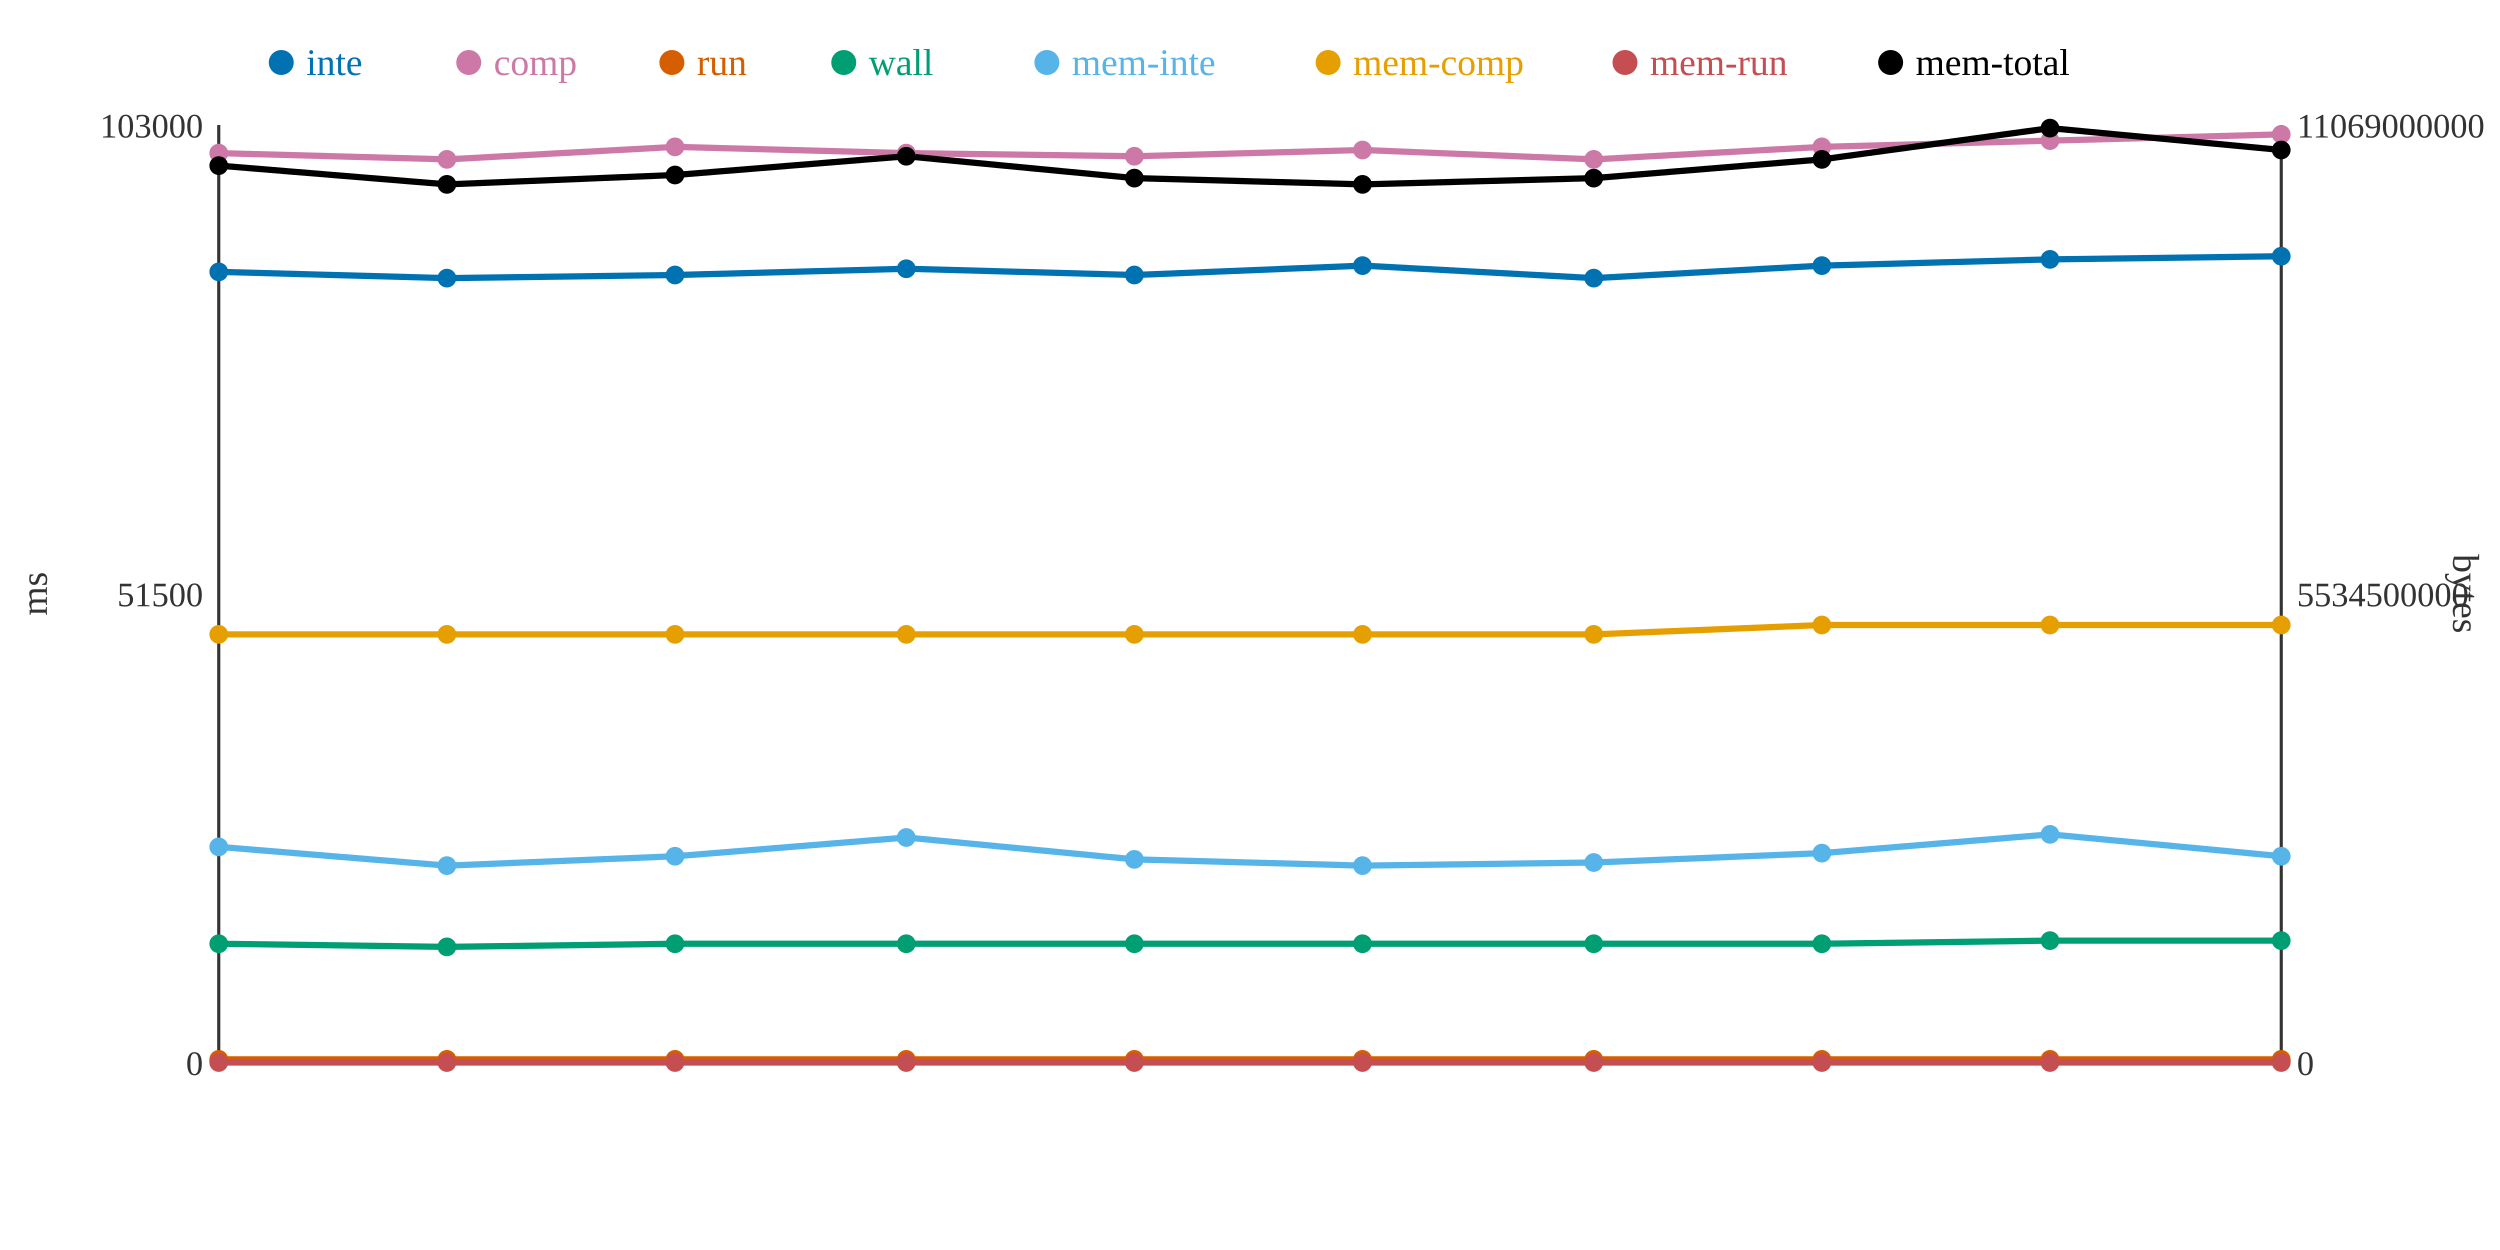
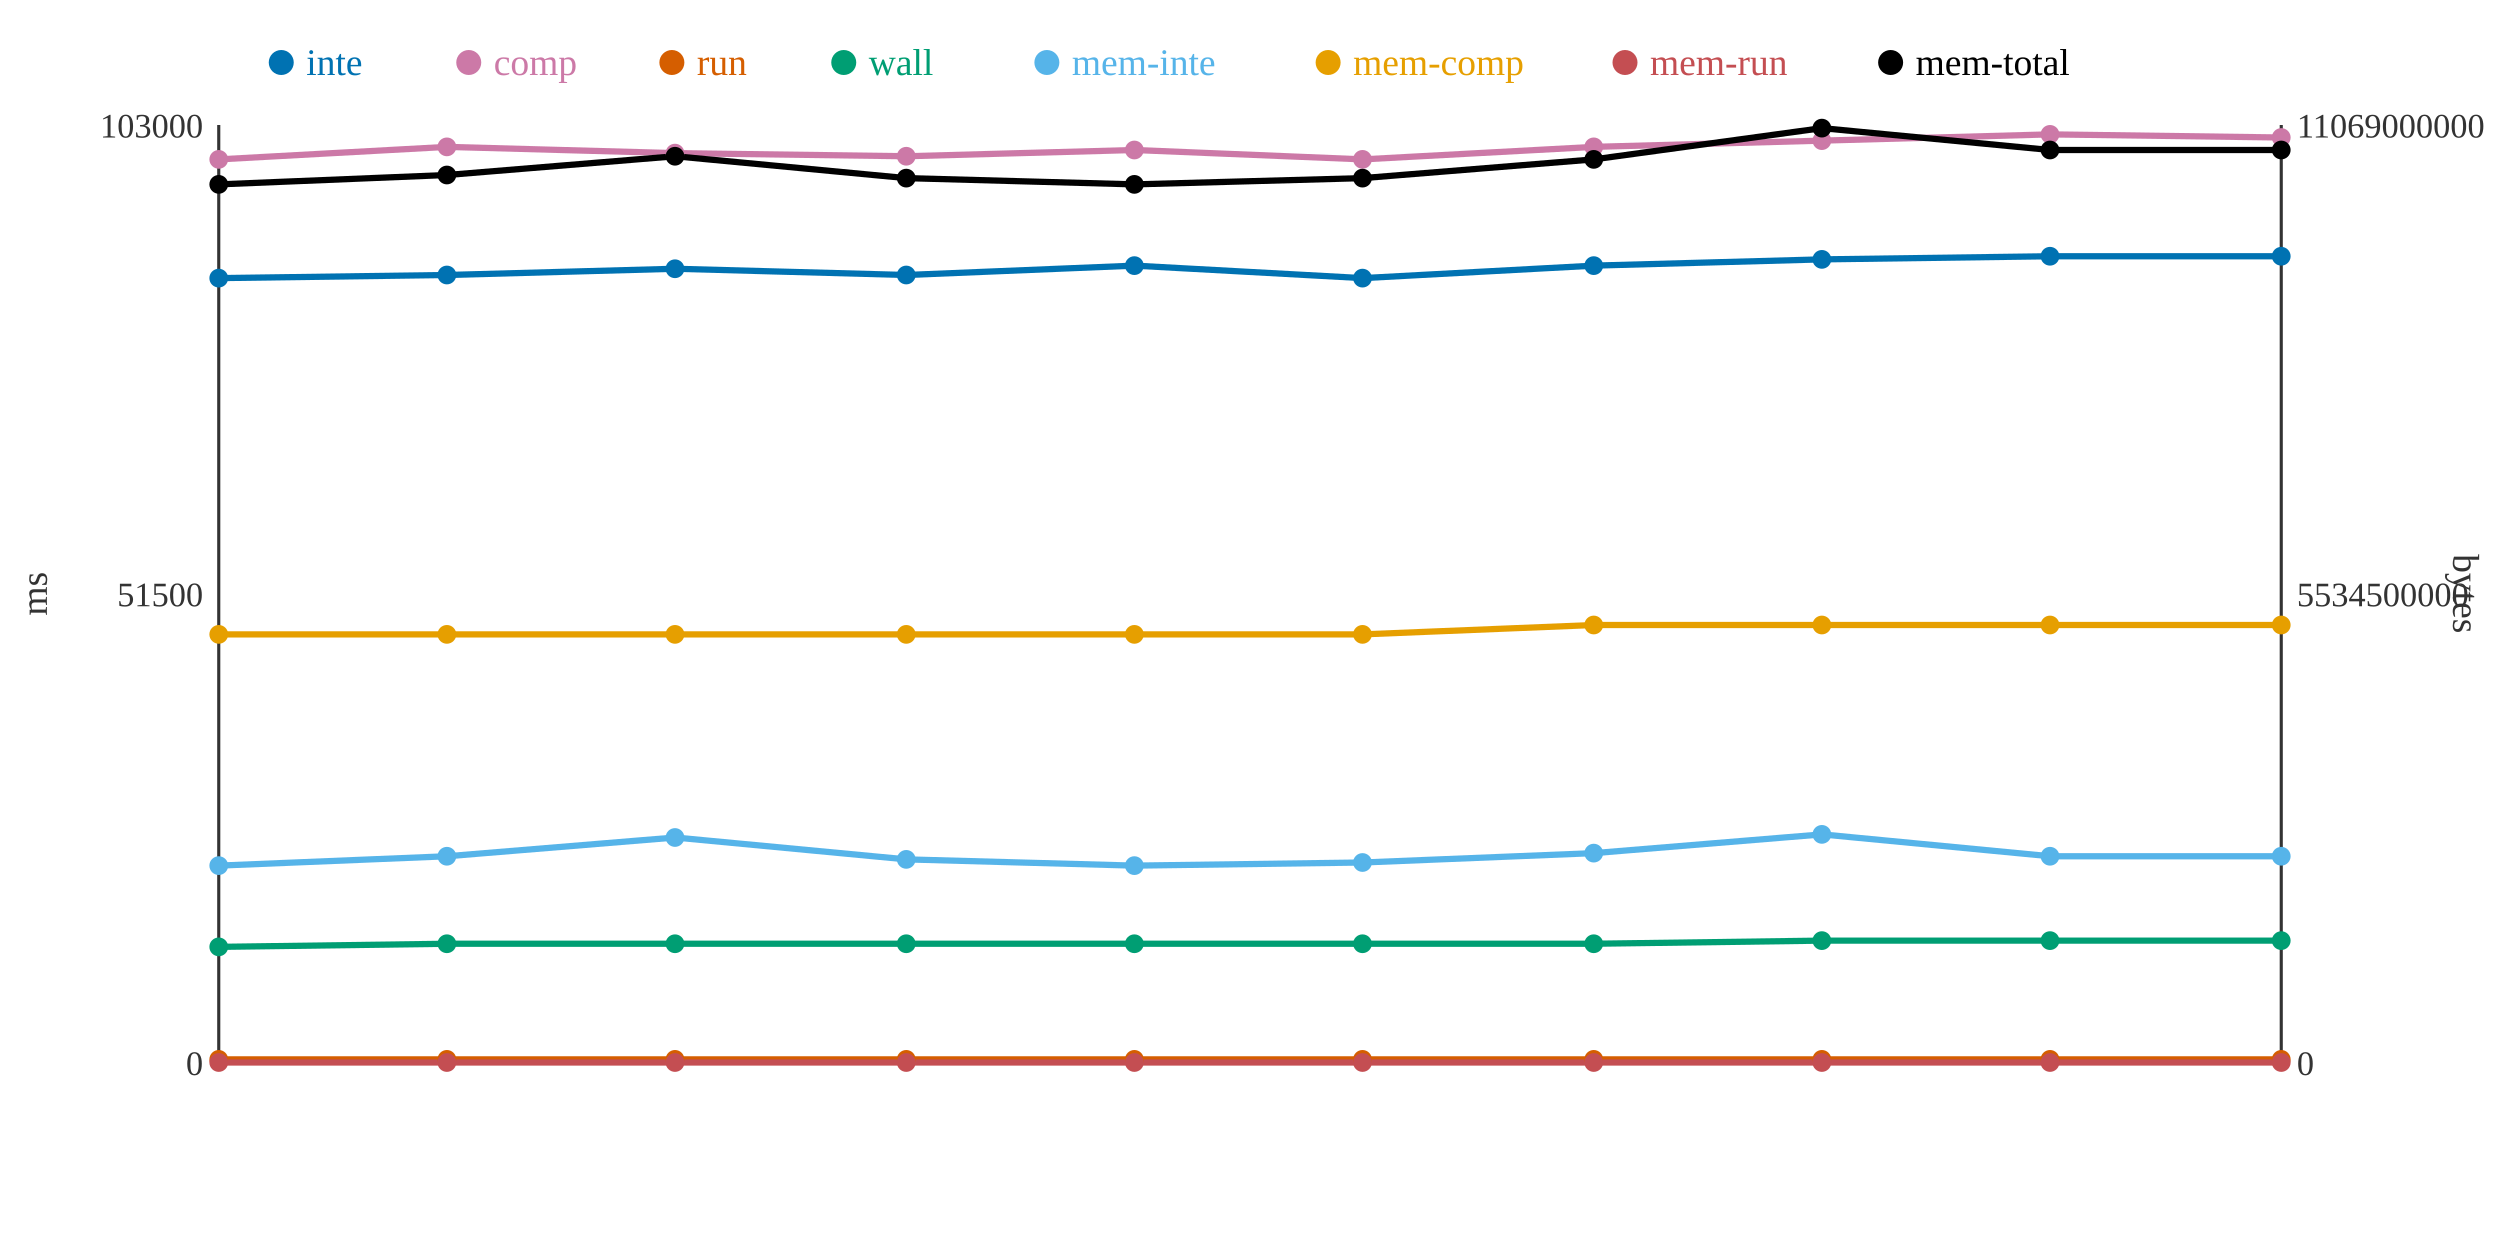
<svg xmlns="http://www.w3.org/2000/svg" width="800" height="400">
  <rect width="800" height="400" fill="white" />
  <line x1="70" y1="40" x2="70" y2="340" stroke="#333" stroke-width="1" />
  <line x1="70" y1="340" x2="730" y2="340" stroke="#333" stroke-width="1" />
  <line x1="730" y1="40" x2="730" y2="340" stroke="#333" stroke-width="1" />
  <text x="65" y="344" text-anchor="end" font-size="11" fill="#333">0</text>
  <text x="65" y="194" text-anchor="end" font-size="11" fill="#333">51500</text>
  <text x="65" y="44" text-anchor="end" font-size="11" fill="#333">103000</text>
  <text x="15" y="190" text-anchor="middle" font-size="12" fill="#333" transform="rotate(-90 15 190)">ms</text>
  <text x="735" y="344" text-anchor="start" font-size="11" fill="#333">0</text>
  <text x="735" y="194" text-anchor="start" font-size="11" fill="#333">5534500000</text>
  <text x="735" y="44" text-anchor="start" font-size="11" fill="#333">11069000000</text>
  <text x="785" y="190" text-anchor="middle" font-size="12" fill="#333" transform="rotate(90 785 190)">bytes</text>
-   <polyline points="70,87 143,89 216,88 290,86 363,88 436,85 510,89 583,85 656,83 730,82" fill="none" stroke="#0072B2" stroke-width="2" />
-   <polyline points="70,49 143,51 216,47 290,49 363,50 436,48 510,51 583,47 656,45 730,43" fill="none" stroke="#CC79A7" stroke-width="2" />
+   <polyline points="70,89 143,88 216,86 290,88 363,85 436,89 510,85 583,83 656,82 730,82" fill="none" stroke="#0072B2" stroke-width="2" />
+   <polyline points="70,51 143,47 216,49 290,50 363,48 436,51 510,47 583,45 656,43 730,44" fill="none" stroke="#CC79A7" stroke-width="2" />
  <polyline points="70,339 143,339 216,339 290,339 363,339 436,339 510,339 583,339 656,339 730,339" fill="none" stroke="#D55E00" stroke-width="2" />
-   <polyline points="70,302 143,303 216,302 290,302 363,302 436,302 510,302 583,302 656,301 730,301" fill="none" stroke="#009E73" stroke-width="2" />
-   <polyline points="70,271 143,277 216,274 290,268 363,275 436,277 510,276 583,273 656,267 730,274" fill="none" stroke="#56B4E9" stroke-width="2" />
-   <polyline points="70,203 143,203 216,203 290,203 363,203 436,203 510,203 583,200 656,200 730,200" fill="none" stroke="#E69F00" stroke-width="2" />
+   <polyline points="70,303 143,302 216,302 290,302 363,302 436,302 510,302 583,301 656,301 730,301" fill="none" stroke="#009E73" stroke-width="2" />
+   <polyline points="70,277 143,274 216,268 290,275 363,277 436,276 510,273 583,267 656,274 730,274" fill="none" stroke="#56B4E9" stroke-width="2" />
+   <polyline points="70,203 143,203 216,203 290,203 363,203 436,203 510,200 583,200 656,200 730,200" fill="none" stroke="#E69F00" stroke-width="2" />
  <polyline points="70,340 143,340 216,340 290,340 363,340 436,340 510,340 583,340 656,340 730,340" fill="none" stroke="#C44E52" stroke-width="2" />
-   <polyline points="70,53 143,59 216,56 290,50 363,57 436,59 510,57 583,51 656,41 730,48" fill="none" stroke="#000000" stroke-width="2" />
-   <circle cx="70" cy="87" r="3" fill="#0072B2" />
-   <circle cx="70" cy="49" r="3" fill="#CC79A7" />
+   <polyline points="70,59 143,56 216,50 290,57 363,59 436,57 510,51 583,41 656,48 730,48" fill="none" stroke="#000000" stroke-width="2" />
+   <circle cx="70" cy="89" r="3" fill="#0072B2" />
+   <circle cx="70" cy="51" r="3" fill="#CC79A7" />
  <circle cx="70" cy="339" r="3" fill="#D55E00" />
-   <circle cx="70" cy="302" r="3" fill="#009E73" />
-   <circle cx="70" cy="271" r="3" fill="#56B4E9" />
+   <circle cx="70" cy="303" r="3" fill="#009E73" />
+   <circle cx="70" cy="277" r="3" fill="#56B4E9" />
  <circle cx="70" cy="203" r="3" fill="#E69F00" />
  <circle cx="70" cy="340" r="3" fill="#C44E52" />
-   <circle cx="70" cy="53" r="3" fill="#000000" />
-   <circle cx="143" cy="89" r="3" fill="#0072B2" />
-   <circle cx="143" cy="51" r="3" fill="#CC79A7" />
+   <circle cx="70" cy="59" r="3" fill="#000000" />
+   <circle cx="143" cy="88" r="3" fill="#0072B2" />
+   <circle cx="143" cy="47" r="3" fill="#CC79A7" />
  <circle cx="143" cy="339" r="3" fill="#D55E00" />
-   <circle cx="143" cy="303" r="3" fill="#009E73" />
-   <circle cx="143" cy="277" r="3" fill="#56B4E9" />
+   <circle cx="143" cy="302" r="3" fill="#009E73" />
+   <circle cx="143" cy="274" r="3" fill="#56B4E9" />
  <circle cx="143" cy="203" r="3" fill="#E69F00" />
  <circle cx="143" cy="340" r="3" fill="#C44E52" />
-   <circle cx="143" cy="59" r="3" fill="#000000" />
-   <circle cx="216" cy="88" r="3" fill="#0072B2" />
-   <circle cx="216" cy="47" r="3" fill="#CC79A7" />
+   <circle cx="143" cy="56" r="3" fill="#000000" />
+   <circle cx="216" cy="86" r="3" fill="#0072B2" />
+   <circle cx="216" cy="49" r="3" fill="#CC79A7" />
  <circle cx="216" cy="339" r="3" fill="#D55E00" />
  <circle cx="216" cy="302" r="3" fill="#009E73" />
-   <circle cx="216" cy="274" r="3" fill="#56B4E9" />
+   <circle cx="216" cy="268" r="3" fill="#56B4E9" />
  <circle cx="216" cy="203" r="3" fill="#E69F00" />
  <circle cx="216" cy="340" r="3" fill="#C44E52" />
-   <circle cx="216" cy="56" r="3" fill="#000000" />
-   <circle cx="290" cy="86" r="3" fill="#0072B2" />
-   <circle cx="290" cy="49" r="3" fill="#CC79A7" />
+   <circle cx="216" cy="50" r="3" fill="#000000" />
+   <circle cx="290" cy="88" r="3" fill="#0072B2" />
+   <circle cx="290" cy="50" r="3" fill="#CC79A7" />
  <circle cx="290" cy="339" r="3" fill="#D55E00" />
  <circle cx="290" cy="302" r="3" fill="#009E73" />
-   <circle cx="290" cy="268" r="3" fill="#56B4E9" />
+   <circle cx="290" cy="275" r="3" fill="#56B4E9" />
  <circle cx="290" cy="203" r="3" fill="#E69F00" />
  <circle cx="290" cy="340" r="3" fill="#C44E52" />
-   <circle cx="290" cy="50" r="3" fill="#000000" />
-   <circle cx="363" cy="88" r="3" fill="#0072B2" />
-   <circle cx="363" cy="50" r="3" fill="#CC79A7" />
+   <circle cx="290" cy="57" r="3" fill="#000000" />
+   <circle cx="363" cy="85" r="3" fill="#0072B2" />
+   <circle cx="363" cy="48" r="3" fill="#CC79A7" />
  <circle cx="363" cy="339" r="3" fill="#D55E00" />
  <circle cx="363" cy="302" r="3" fill="#009E73" />
-   <circle cx="363" cy="275" r="3" fill="#56B4E9" />
+   <circle cx="363" cy="277" r="3" fill="#56B4E9" />
  <circle cx="363" cy="203" r="3" fill="#E69F00" />
  <circle cx="363" cy="340" r="3" fill="#C44E52" />
-   <circle cx="363" cy="57" r="3" fill="#000000" />
-   <circle cx="436" cy="85" r="3" fill="#0072B2" />
-   <circle cx="436" cy="48" r="3" fill="#CC79A7" />
+   <circle cx="363" cy="59" r="3" fill="#000000" />
+   <circle cx="436" cy="89" r="3" fill="#0072B2" />
+   <circle cx="436" cy="51" r="3" fill="#CC79A7" />
  <circle cx="436" cy="339" r="3" fill="#D55E00" />
  <circle cx="436" cy="302" r="3" fill="#009E73" />
-   <circle cx="436" cy="277" r="3" fill="#56B4E9" />
+   <circle cx="436" cy="276" r="3" fill="#56B4E9" />
  <circle cx="436" cy="203" r="3" fill="#E69F00" />
  <circle cx="436" cy="340" r="3" fill="#C44E52" />
-   <circle cx="436" cy="59" r="3" fill="#000000" />
-   <circle cx="510" cy="89" r="3" fill="#0072B2" />
-   <circle cx="510" cy="51" r="3" fill="#CC79A7" />
+   <circle cx="436" cy="57" r="3" fill="#000000" />
+   <circle cx="510" cy="85" r="3" fill="#0072B2" />
+   <circle cx="510" cy="47" r="3" fill="#CC79A7" />
  <circle cx="510" cy="339" r="3" fill="#D55E00" />
  <circle cx="510" cy="302" r="3" fill="#009E73" />
-   <circle cx="510" cy="276" r="3" fill="#56B4E9" />
-   <circle cx="510" cy="203" r="3" fill="#E69F00" />
+   <circle cx="510" cy="273" r="3" fill="#56B4E9" />
+   <circle cx="510" cy="200" r="3" fill="#E69F00" />
  <circle cx="510" cy="340" r="3" fill="#C44E52" />
-   <circle cx="510" cy="57" r="3" fill="#000000" />
-   <circle cx="583" cy="85" r="3" fill="#0072B2" />
-   <circle cx="583" cy="47" r="3" fill="#CC79A7" />
+   <circle cx="510" cy="51" r="3" fill="#000000" />
+   <circle cx="583" cy="83" r="3" fill="#0072B2" />
+   <circle cx="583" cy="45" r="3" fill="#CC79A7" />
  <circle cx="583" cy="339" r="3" fill="#D55E00" />
-   <circle cx="583" cy="302" r="3" fill="#009E73" />
-   <circle cx="583" cy="273" r="3" fill="#56B4E9" />
+   <circle cx="583" cy="301" r="3" fill="#009E73" />
+   <circle cx="583" cy="267" r="3" fill="#56B4E9" />
  <circle cx="583" cy="200" r="3" fill="#E69F00" />
  <circle cx="583" cy="340" r="3" fill="#C44E52" />
-   <circle cx="583" cy="51" r="3" fill="#000000" />
-   <circle cx="656" cy="83" r="3" fill="#0072B2" />
-   <circle cx="656" cy="45" r="3" fill="#CC79A7" />
+   <circle cx="583" cy="41" r="3" fill="#000000" />
+   <circle cx="656" cy="82" r="3" fill="#0072B2" />
+   <circle cx="656" cy="43" r="3" fill="#CC79A7" />
  <circle cx="656" cy="339" r="3" fill="#D55E00" />
  <circle cx="656" cy="301" r="3" fill="#009E73" />
-   <circle cx="656" cy="267" r="3" fill="#56B4E9" />
+   <circle cx="656" cy="274" r="3" fill="#56B4E9" />
  <circle cx="656" cy="200" r="3" fill="#E69F00" />
  <circle cx="656" cy="340" r="3" fill="#C44E52" />
-   <circle cx="656" cy="41" r="3" fill="#000000" />
+   <circle cx="656" cy="48" r="3" fill="#000000" />
  <circle cx="730" cy="82" r="3" fill="#0072B2" />
-   <circle cx="730" cy="43" r="3" fill="#CC79A7" />
+   <circle cx="730" cy="44" r="3" fill="#CC79A7" />
  <circle cx="730" cy="339" r="3" fill="#D55E00" />
  <circle cx="730" cy="301" r="3" fill="#009E73" />
  <circle cx="730" cy="274" r="3" fill="#56B4E9" />
  <circle cx="730" cy="200" r="3" fill="#E69F00" />
  <circle cx="730" cy="340" r="3" fill="#C44E52" />
  <circle cx="730" cy="48" r="3" fill="#000000" />
  <circle cx="90" cy="20" r="4" fill="#0072B2" />
  <text x="98" y="24" text-anchor="start" font-size="12" fill="#0072B2">inte</text>
  <circle cx="150" cy="20" r="4" fill="#CC79A7" />
  <text x="158" y="24" text-anchor="start" font-size="12" fill="#CC79A7">comp</text>
  <circle cx="215" cy="20" r="4" fill="#D55E00" />
  <text x="223" y="24" text-anchor="start" font-size="12" fill="#D55E00">run</text>
  <circle cx="270" cy="20" r="4" fill="#009E73" />
  <text x="278" y="24" text-anchor="start" font-size="12" fill="#009E73">wall</text>
  <circle cx="335" cy="20" r="4" fill="#56B4E9" />
  <text x="343" y="24" text-anchor="start" font-size="12" fill="#56B4E9">mem-inte</text>
  <circle cx="425" cy="20" r="4" fill="#E69F00" />
  <text x="433" y="24" text-anchor="start" font-size="12" fill="#E69F00">mem-comp</text>
  <circle cx="520" cy="20" r="4" fill="#C44E52" />
  <text x="528" y="24" text-anchor="start" font-size="12" fill="#C44E52">mem-run</text>
  <circle cx="605" cy="20" r="4" fill="#000000" />
  <text x="613" y="24" text-anchor="start" font-size="12" fill="#000000">mem-total</text>
</svg>
